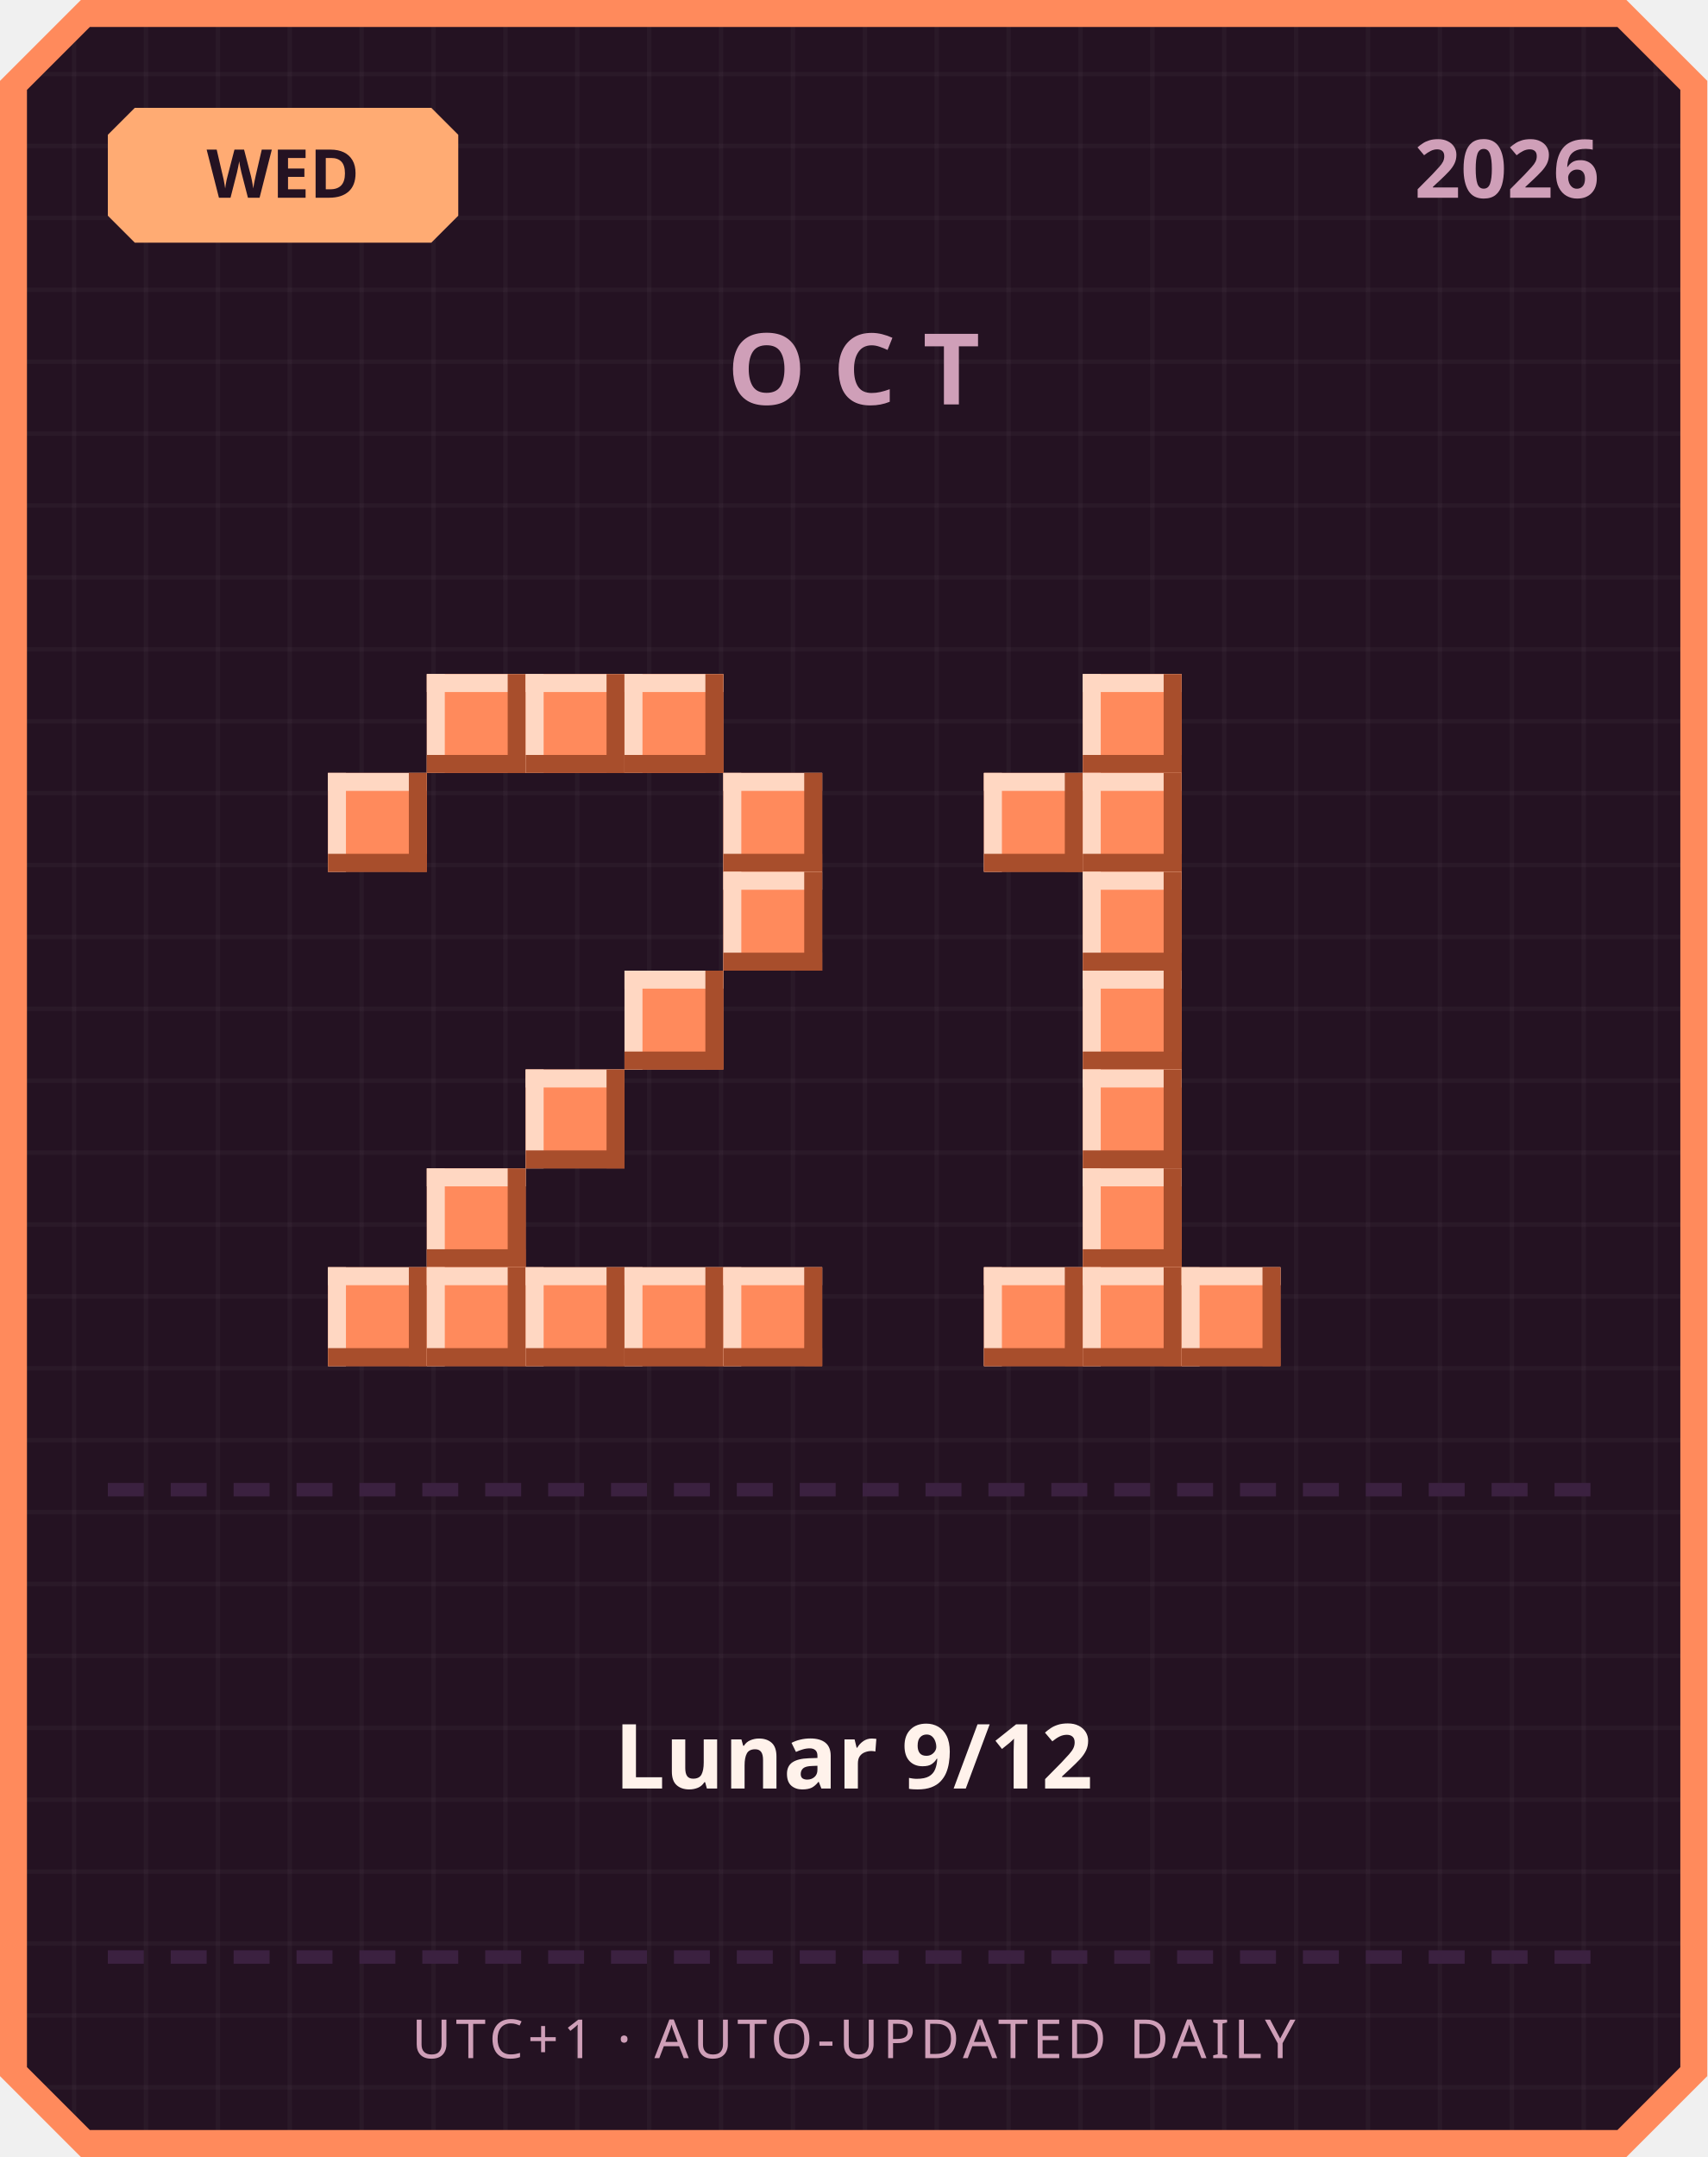
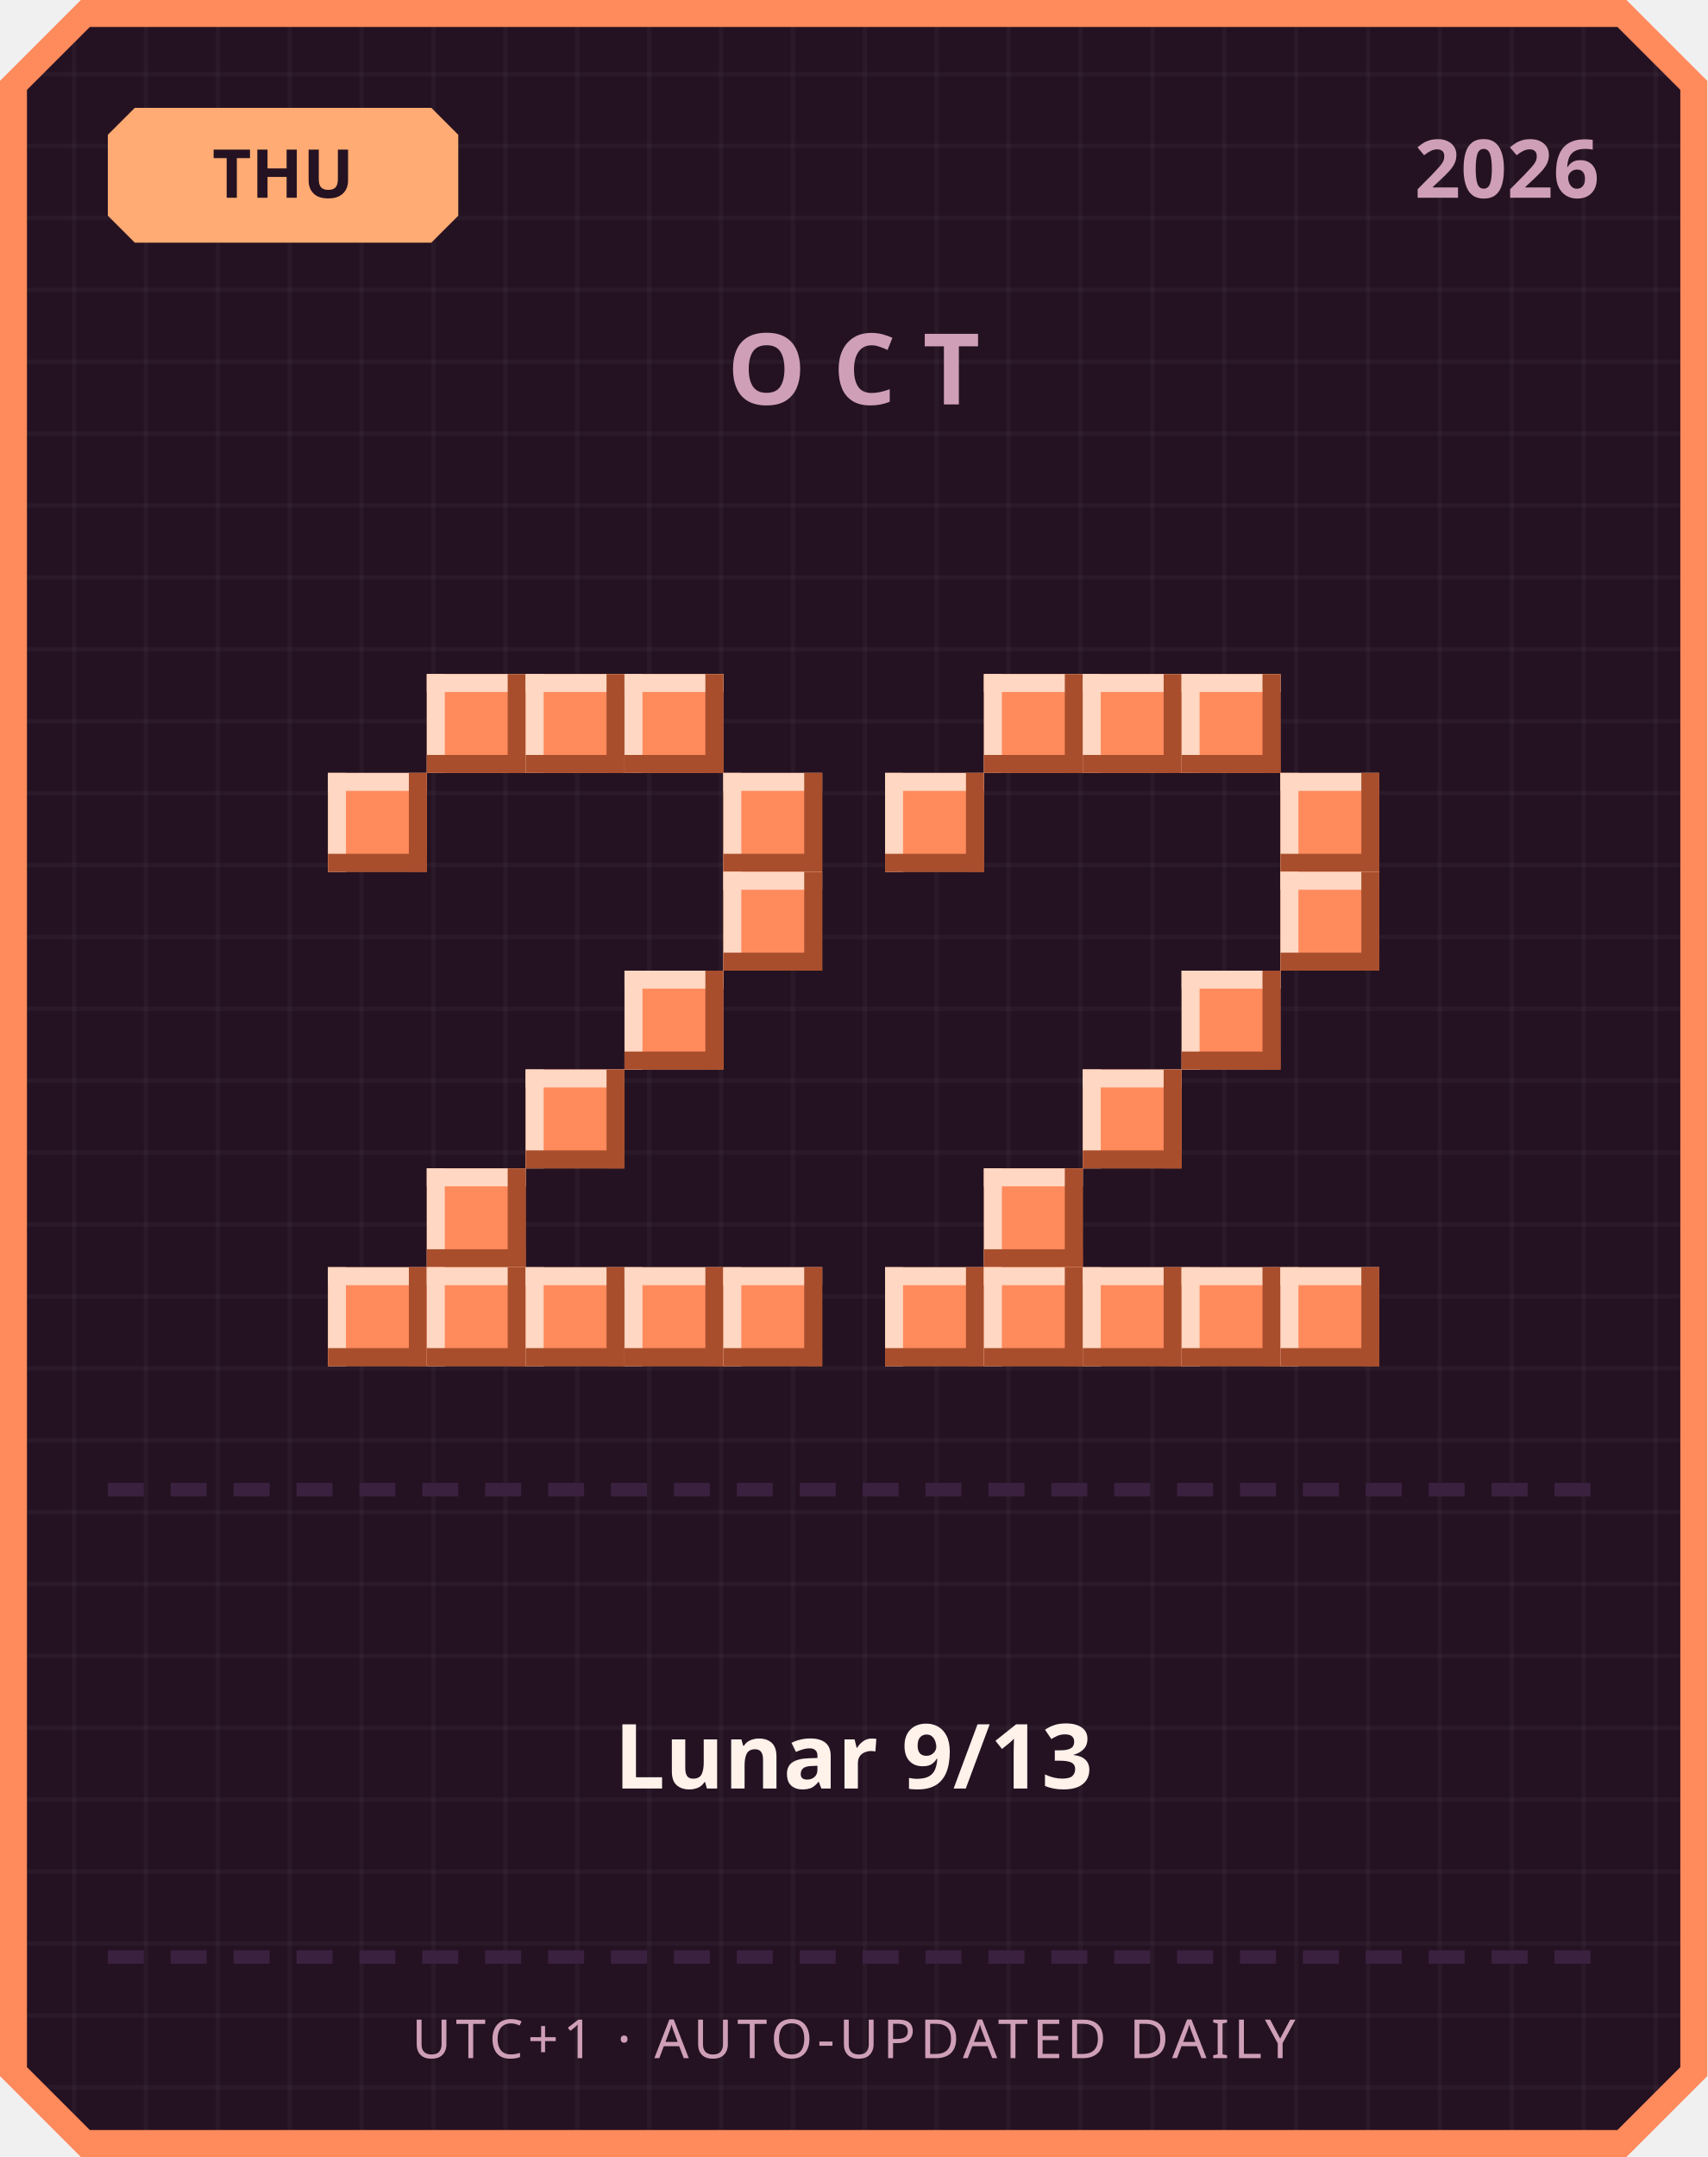
<svg xmlns="http://www.w3.org/2000/svg" width="380" height="480" viewBox="0 0 380 480">
  <defs>
    <pattern id="grid" width="16" height="16" patternUnits="userSpaceOnUse">
      <rect width="16" height="16" fill="#241222" />
      <rect width="1" height="16" fill="#ffffff" opacity="0.03" />
      <rect width="16" height="1" fill="#ffffff" opacity="0.03" />
    </pattern>
  </defs>
  <path d="M 18,0 L 362,0 L 380,18 L 380,462 L 362,480 L 18,480 L 0,462 L 0,18 Z" fill="#ff8a5c" />
  <path d="M 20,6 L 360,6 L 374,20 L 374,460 L 360,474 L 20,474 L 6,460 L 6,20 Z" fill="url(#grid)" />
  <path d="M 30,24 L 96,24 L 102,30 L 102,48 L 96,54 L 30,54 L 24,48 L 24,30 Z" fill="#ffab73" />
-   <text x="63" y="44" text-anchor="middle" font-family="'Segoe UI', sans-serif" font-size="15" font-weight="700" fill="#241222">WED</text>
+   <text x="63" y="44" text-anchor="middle" font-family="'Segoe UI', sans-serif" font-size="15" font-weight="700" fill="#241222">THU</text>
  <text x="356" y="44" text-anchor="end" font-family="'Segoe UI', sans-serif" font-size="18" font-weight="700" fill="#cf9fb8">2026</text>
  <text x="190" y="90" text-anchor="middle" font-family="'Segoe UI', sans-serif" font-size="22" font-weight="700" letter-spacing="6" fill="#cf9fb8">OCT</text>
  <rect x="95" y="150" width="22" height="22" fill="#ff8a5c" />
  <rect x="95" y="150" width="22" height="4" fill="#ffd7c2" />
  <rect x="95" y="150" width="4" height="22" fill="#ffd7c2" />
  <rect x="95" y="168" width="22" height="4" fill="#a84e2c" />
  <rect x="113" y="150" width="4" height="22" fill="#a84e2c" />
  <rect x="117" y="150" width="22" height="22" fill="#ff8a5c" />
  <rect x="117" y="150" width="22" height="4" fill="#ffd7c2" />
  <rect x="117" y="150" width="4" height="22" fill="#ffd7c2" />
  <rect x="117" y="168" width="22" height="4" fill="#a84e2c" />
  <rect x="135" y="150" width="4" height="22" fill="#a84e2c" />
  <rect x="139" y="150" width="22" height="22" fill="#ff8a5c" />
  <rect x="139" y="150" width="22" height="4" fill="#ffd7c2" />
  <rect x="139" y="150" width="4" height="22" fill="#ffd7c2" />
  <rect x="139" y="168" width="22" height="4" fill="#a84e2c" />
  <rect x="157" y="150" width="4" height="22" fill="#a84e2c" />
  <rect x="73" y="172" width="22" height="22" fill="#ff8a5c" />
  <rect x="73" y="172" width="22" height="4" fill="#ffd7c2" />
  <rect x="73" y="172" width="4" height="22" fill="#ffd7c2" />
  <rect x="73" y="190" width="22" height="4" fill="#a84e2c" />
  <rect x="91" y="172" width="4" height="22" fill="#a84e2c" />
  <rect x="161" y="172" width="22" height="22" fill="#ff8a5c" />
  <rect x="161" y="172" width="22" height="4" fill="#ffd7c2" />
  <rect x="161" y="172" width="4" height="22" fill="#ffd7c2" />
  <rect x="161" y="190" width="22" height="4" fill="#a84e2c" />
  <rect x="179" y="172" width="4" height="22" fill="#a84e2c" />
  <rect x="161" y="194" width="22" height="22" fill="#ff8a5c" />
  <rect x="161" y="194" width="22" height="4" fill="#ffd7c2" />
  <rect x="161" y="194" width="4" height="22" fill="#ffd7c2" />
  <rect x="161" y="212" width="22" height="4" fill="#a84e2c" />
  <rect x="179" y="194" width="4" height="22" fill="#a84e2c" />
  <rect x="139" y="216" width="22" height="22" fill="#ff8a5c" />
  <rect x="139" y="216" width="22" height="4" fill="#ffd7c2" />
  <rect x="139" y="216" width="4" height="22" fill="#ffd7c2" />
  <rect x="139" y="234" width="22" height="4" fill="#a84e2c" />
  <rect x="157" y="216" width="4" height="22" fill="#a84e2c" />
  <rect x="117" y="238" width="22" height="22" fill="#ff8a5c" />
  <rect x="117" y="238" width="22" height="4" fill="#ffd7c2" />
  <rect x="117" y="238" width="4" height="22" fill="#ffd7c2" />
  <rect x="117" y="256" width="22" height="4" fill="#a84e2c" />
  <rect x="135" y="238" width="4" height="22" fill="#a84e2c" />
  <rect x="95" y="260" width="22" height="22" fill="#ff8a5c" />
  <rect x="95" y="260" width="22" height="4" fill="#ffd7c2" />
  <rect x="95" y="260" width="4" height="22" fill="#ffd7c2" />
  <rect x="95" y="278" width="22" height="4" fill="#a84e2c" />
  <rect x="113" y="260" width="4" height="22" fill="#a84e2c" />
  <rect x="73" y="282" width="22" height="22" fill="#ff8a5c" />
  <rect x="73" y="282" width="22" height="4" fill="#ffd7c2" />
  <rect x="73" y="282" width="4" height="22" fill="#ffd7c2" />
  <rect x="73" y="300" width="22" height="4" fill="#a84e2c" />
  <rect x="91" y="282" width="4" height="22" fill="#a84e2c" />
  <rect x="95" y="282" width="22" height="22" fill="#ff8a5c" />
  <rect x="95" y="282" width="22" height="4" fill="#ffd7c2" />
  <rect x="95" y="282" width="4" height="22" fill="#ffd7c2" />
  <rect x="95" y="300" width="22" height="4" fill="#a84e2c" />
  <rect x="113" y="282" width="4" height="22" fill="#a84e2c" />
  <rect x="117" y="282" width="22" height="22" fill="#ff8a5c" />
  <rect x="117" y="282" width="22" height="4" fill="#ffd7c2" />
  <rect x="117" y="282" width="4" height="22" fill="#ffd7c2" />
  <rect x="117" y="300" width="22" height="4" fill="#a84e2c" />
  <rect x="135" y="282" width="4" height="22" fill="#a84e2c" />
  <rect x="139" y="282" width="22" height="22" fill="#ff8a5c" />
  <rect x="139" y="282" width="22" height="4" fill="#ffd7c2" />
  <rect x="139" y="282" width="4" height="22" fill="#ffd7c2" />
  <rect x="139" y="300" width="22" height="4" fill="#a84e2c" />
  <rect x="157" y="282" width="4" height="22" fill="#a84e2c" />
  <rect x="161" y="282" width="22" height="22" fill="#ff8a5c" />
  <rect x="161" y="282" width="22" height="4" fill="#ffd7c2" />
  <rect x="161" y="282" width="4" height="22" fill="#ffd7c2" />
  <rect x="161" y="300" width="22" height="4" fill="#a84e2c" />
  <rect x="179" y="282" width="4" height="22" fill="#a84e2c" />
+   <rect x="219" y="150" width="22" height="22" fill="#ff8a5c" />
+   <rect x="219" y="150" width="22" height="4" fill="#ffd7c2" />
+   <rect x="219" y="150" width="4" height="22" fill="#ffd7c2" />
+   <rect x="219" y="168" width="22" height="4" fill="#a84e2c" />
+   <rect x="237" y="150" width="4" height="22" fill="#a84e2c" />
  <rect x="241" y="150" width="22" height="22" fill="#ff8a5c" />
  <rect x="241" y="150" width="22" height="4" fill="#ffd7c2" />
  <rect x="241" y="150" width="4" height="22" fill="#ffd7c2" />
  <rect x="241" y="168" width="22" height="4" fill="#a84e2c" />
  <rect x="259" y="150" width="4" height="22" fill="#a84e2c" />
-   <rect x="219" y="172" width="22" height="22" fill="#ff8a5c" />
-   <rect x="219" y="172" width="22" height="4" fill="#ffd7c2" />
-   <rect x="219" y="172" width="4" height="22" fill="#ffd7c2" />
-   <rect x="219" y="190" width="22" height="4" fill="#a84e2c" />
-   <rect x="237" y="172" width="4" height="22" fill="#a84e2c" />
-   <rect x="241" y="172" width="22" height="22" fill="#ff8a5c" />
-   <rect x="241" y="172" width="22" height="4" fill="#ffd7c2" />
-   <rect x="241" y="172" width="4" height="22" fill="#ffd7c2" />
-   <rect x="241" y="190" width="22" height="4" fill="#a84e2c" />
-   <rect x="259" y="172" width="4" height="22" fill="#a84e2c" />
-   <rect x="241" y="194" width="22" height="22" fill="#ff8a5c" />
-   <rect x="241" y="194" width="22" height="4" fill="#ffd7c2" />
-   <rect x="241" y="194" width="4" height="22" fill="#ffd7c2" />
-   <rect x="241" y="212" width="22" height="4" fill="#a84e2c" />
-   <rect x="259" y="194" width="4" height="22" fill="#a84e2c" />
-   <rect x="241" y="216" width="22" height="22" fill="#ff8a5c" />
-   <rect x="241" y="216" width="22" height="4" fill="#ffd7c2" />
-   <rect x="241" y="216" width="4" height="22" fill="#ffd7c2" />
-   <rect x="241" y="234" width="22" height="4" fill="#a84e2c" />
-   <rect x="259" y="216" width="4" height="22" fill="#a84e2c" />
+   <rect x="263" y="150" width="22" height="22" fill="#ff8a5c" />
+   <rect x="263" y="150" width="22" height="4" fill="#ffd7c2" />
+   <rect x="263" y="150" width="4" height="22" fill="#ffd7c2" />
+   <rect x="263" y="168" width="22" height="4" fill="#a84e2c" />
+   <rect x="281" y="150" width="4" height="22" fill="#a84e2c" />
+   <rect x="197" y="172" width="22" height="22" fill="#ff8a5c" />
+   <rect x="197" y="172" width="22" height="4" fill="#ffd7c2" />
+   <rect x="197" y="172" width="4" height="22" fill="#ffd7c2" />
+   <rect x="197" y="190" width="22" height="4" fill="#a84e2c" />
+   <rect x="215" y="172" width="4" height="22" fill="#a84e2c" />
+   <rect x="285" y="172" width="22" height="22" fill="#ff8a5c" />
+   <rect x="285" y="172" width="22" height="4" fill="#ffd7c2" />
+   <rect x="285" y="172" width="4" height="22" fill="#ffd7c2" />
+   <rect x="285" y="190" width="22" height="4" fill="#a84e2c" />
+   <rect x="303" y="172" width="4" height="22" fill="#a84e2c" />
+   <rect x="285" y="194" width="22" height="22" fill="#ff8a5c" />
+   <rect x="285" y="194" width="22" height="4" fill="#ffd7c2" />
+   <rect x="285" y="194" width="4" height="22" fill="#ffd7c2" />
+   <rect x="285" y="212" width="22" height="4" fill="#a84e2c" />
+   <rect x="303" y="194" width="4" height="22" fill="#a84e2c" />
+   <rect x="263" y="216" width="22" height="22" fill="#ff8a5c" />
+   <rect x="263" y="216" width="22" height="4" fill="#ffd7c2" />
+   <rect x="263" y="216" width="4" height="22" fill="#ffd7c2" />
+   <rect x="263" y="234" width="22" height="4" fill="#a84e2c" />
+   <rect x="281" y="216" width="4" height="22" fill="#a84e2c" />
  <rect x="241" y="238" width="22" height="22" fill="#ff8a5c" />
  <rect x="241" y="238" width="22" height="4" fill="#ffd7c2" />
  <rect x="241" y="238" width="4" height="22" fill="#ffd7c2" />
  <rect x="241" y="256" width="22" height="4" fill="#a84e2c" />
  <rect x="259" y="238" width="4" height="22" fill="#a84e2c" />
-   <rect x="241" y="260" width="22" height="22" fill="#ff8a5c" />
-   <rect x="241" y="260" width="22" height="4" fill="#ffd7c2" />
-   <rect x="241" y="260" width="4" height="22" fill="#ffd7c2" />
-   <rect x="241" y="278" width="22" height="4" fill="#a84e2c" />
-   <rect x="259" y="260" width="4" height="22" fill="#a84e2c" />
+   <rect x="219" y="260" width="22" height="22" fill="#ff8a5c" />
+   <rect x="219" y="260" width="22" height="4" fill="#ffd7c2" />
+   <rect x="219" y="260" width="4" height="22" fill="#ffd7c2" />
+   <rect x="219" y="278" width="22" height="4" fill="#a84e2c" />
+   <rect x="237" y="260" width="4" height="22" fill="#a84e2c" />
+   <rect x="197" y="282" width="22" height="22" fill="#ff8a5c" />
+   <rect x="197" y="282" width="22" height="4" fill="#ffd7c2" />
+   <rect x="197" y="282" width="4" height="22" fill="#ffd7c2" />
+   <rect x="197" y="300" width="22" height="4" fill="#a84e2c" />
+   <rect x="215" y="282" width="4" height="22" fill="#a84e2c" />
  <rect x="219" y="282" width="22" height="22" fill="#ff8a5c" />
  <rect x="219" y="282" width="22" height="4" fill="#ffd7c2" />
  <rect x="219" y="282" width="4" height="22" fill="#ffd7c2" />
  <rect x="219" y="300" width="22" height="4" fill="#a84e2c" />
  <rect x="237" y="282" width="4" height="22" fill="#a84e2c" />
  <rect x="241" y="282" width="22" height="22" fill="#ff8a5c" />
  <rect x="241" y="282" width="22" height="4" fill="#ffd7c2" />
  <rect x="241" y="282" width="4" height="22" fill="#ffd7c2" />
  <rect x="241" y="300" width="22" height="4" fill="#a84e2c" />
  <rect x="259" y="282" width="4" height="22" fill="#a84e2c" />
  <rect x="263" y="282" width="22" height="22" fill="#ff8a5c" />
  <rect x="263" y="282" width="22" height="4" fill="#ffd7c2" />
  <rect x="263" y="282" width="4" height="22" fill="#ffd7c2" />
  <rect x="263" y="300" width="22" height="4" fill="#a84e2c" />
  <rect x="281" y="282" width="4" height="22" fill="#a84e2c" />
+   <rect x="285" y="282" width="22" height="22" fill="#ff8a5c" />
+   <rect x="285" y="282" width="22" height="4" fill="#ffd7c2" />
+   <rect x="285" y="282" width="4" height="22" fill="#ffd7c2" />
+   <rect x="285" y="300" width="22" height="4" fill="#a84e2c" />
+   <rect x="303" y="282" width="4" height="22" fill="#a84e2c" />
  <rect x="24" y="330" width="8" height="3" fill="#3b2140" />
  <rect x="38" y="330" width="8" height="3" fill="#3b2140" />
  <rect x="52" y="330" width="8" height="3" fill="#3b2140" />
  <rect x="66" y="330" width="8" height="3" fill="#3b2140" />
  <rect x="80" y="330" width="8" height="3" fill="#3b2140" />
  <rect x="94" y="330" width="8" height="3" fill="#3b2140" />
  <rect x="108" y="330" width="8" height="3" fill="#3b2140" />
  <rect x="122" y="330" width="8" height="3" fill="#3b2140" />
  <rect x="136" y="330" width="8" height="3" fill="#3b2140" />
  <rect x="150" y="330" width="8" height="3" fill="#3b2140" />
  <rect x="164" y="330" width="8" height="3" fill="#3b2140" />
  <rect x="178" y="330" width="8" height="3" fill="#3b2140" />
  <rect x="192" y="330" width="8" height="3" fill="#3b2140" />
  <rect x="206" y="330" width="8" height="3" fill="#3b2140" />
  <rect x="220" y="330" width="8" height="3" fill="#3b2140" />
  <rect x="234" y="330" width="8" height="3" fill="#3b2140" />
  <rect x="248" y="330" width="8" height="3" fill="#3b2140" />
  <rect x="262" y="330" width="8" height="3" fill="#3b2140" />
  <rect x="276" y="330" width="8" height="3" fill="#3b2140" />
  <rect x="290" y="330" width="8" height="3" fill="#3b2140" />
  <rect x="304" y="330" width="8" height="3" fill="#3b2140" />
  <rect x="318" y="330" width="8" height="3" fill="#3b2140" />
  <rect x="332" y="330" width="8" height="3" fill="#3b2140" />
  <rect x="346" y="330" width="8" height="3" fill="#3b2140" />
-   <text x="190" y="398" text-anchor="middle" font-family="'Segoe UI', 'Microsoft JhengHei', sans-serif" font-size="20" font-weight="700" fill="#fff2eb">Lunar 9/12</text>
+   <text x="190" y="398" text-anchor="middle" font-family="'Segoe UI', 'Microsoft JhengHei', sans-serif" font-size="20" font-weight="700" fill="#fff2eb">Lunar 9/13</text>
  <rect x="24" y="434" width="8" height="3" fill="#3b2140" />
  <rect x="38" y="434" width="8" height="3" fill="#3b2140" />
  <rect x="52" y="434" width="8" height="3" fill="#3b2140" />
  <rect x="66" y="434" width="8" height="3" fill="#3b2140" />
  <rect x="80" y="434" width="8" height="3" fill="#3b2140" />
  <rect x="94" y="434" width="8" height="3" fill="#3b2140" />
  <rect x="108" y="434" width="8" height="3" fill="#3b2140" />
  <rect x="122" y="434" width="8" height="3" fill="#3b2140" />
  <rect x="136" y="434" width="8" height="3" fill="#3b2140" />
  <rect x="150" y="434" width="8" height="3" fill="#3b2140" />
  <rect x="164" y="434" width="8" height="3" fill="#3b2140" />
  <rect x="178" y="434" width="8" height="3" fill="#3b2140" />
  <rect x="192" y="434" width="8" height="3" fill="#3b2140" />
  <rect x="206" y="434" width="8" height="3" fill="#3b2140" />
  <rect x="220" y="434" width="8" height="3" fill="#3b2140" />
  <rect x="234" y="434" width="8" height="3" fill="#3b2140" />
  <rect x="248" y="434" width="8" height="3" fill="#3b2140" />
  <rect x="262" y="434" width="8" height="3" fill="#3b2140" />
  <rect x="276" y="434" width="8" height="3" fill="#3b2140" />
  <rect x="290" y="434" width="8" height="3" fill="#3b2140" />
  <rect x="304" y="434" width="8" height="3" fill="#3b2140" />
  <rect x="318" y="434" width="8" height="3" fill="#3b2140" />
  <rect x="332" y="434" width="8" height="3" fill="#3b2140" />
  <rect x="346" y="434" width="8" height="3" fill="#3b2140" />
  <text x="190" y="458" text-anchor="middle" font-family="'Segoe UI', sans-serif" font-size="12" letter-spacing="1" fill="#cf9fb8">UTC+1 · AUTO-UPDATED DAILY</text>
</svg>
